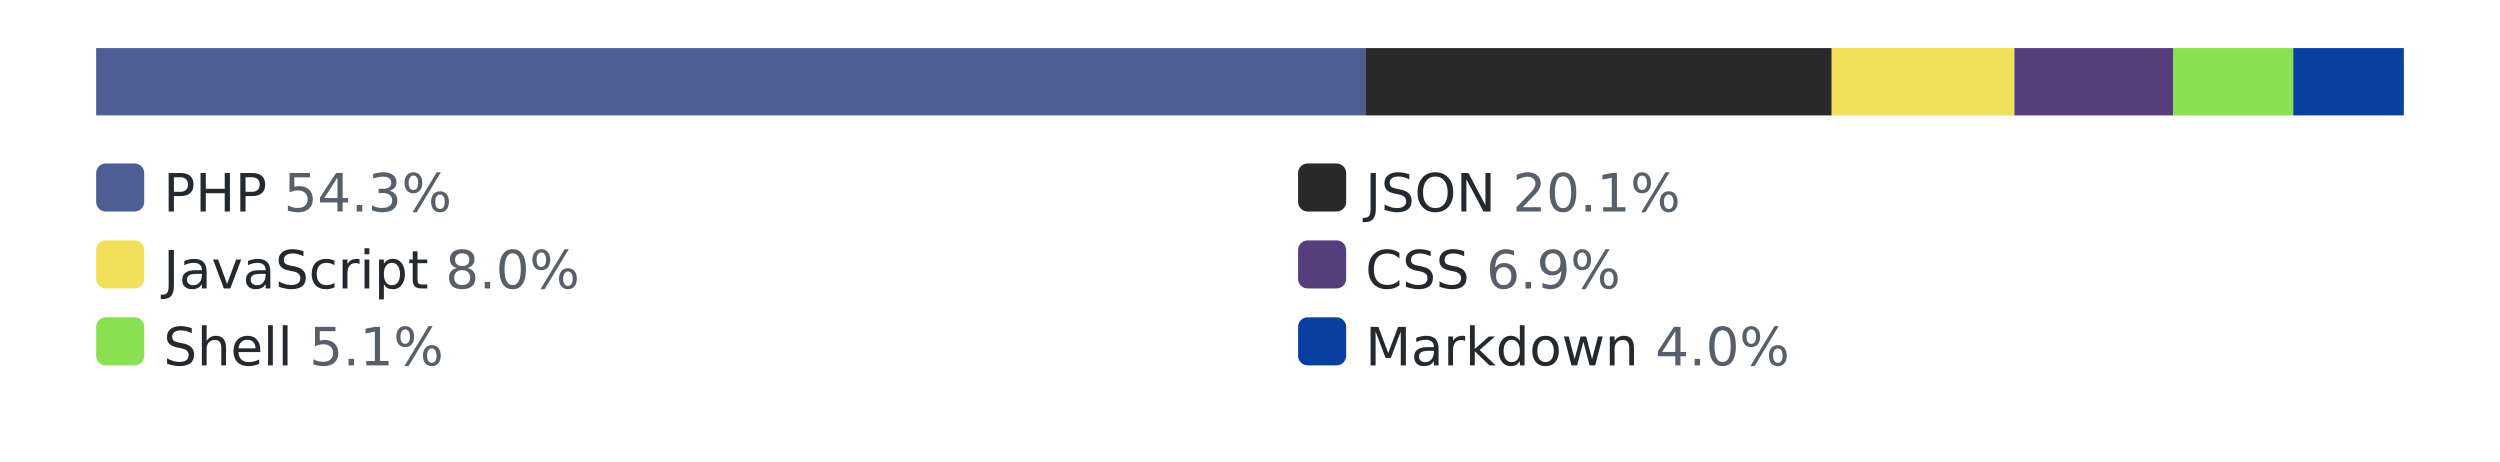
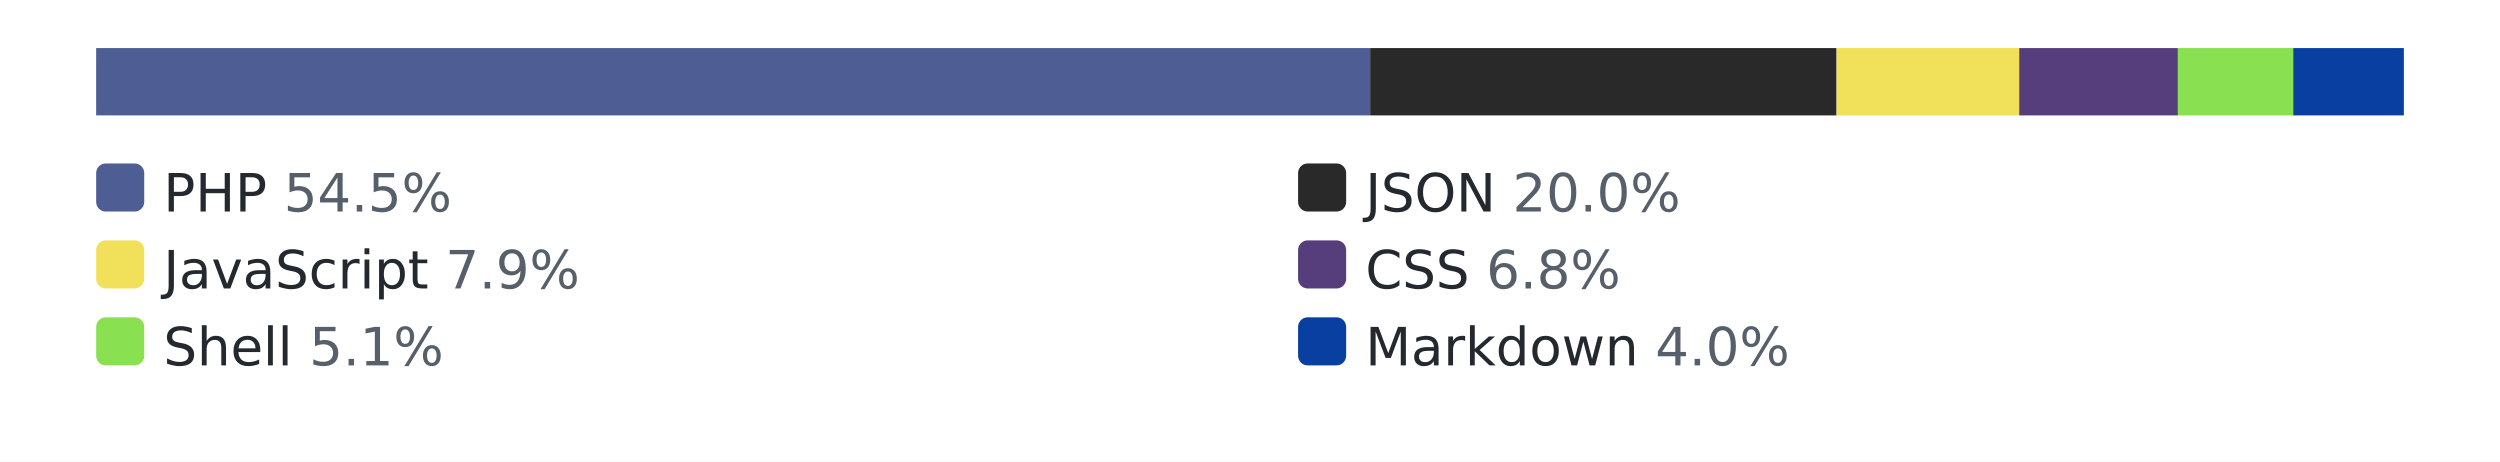
<svg xmlns="http://www.w3.org/2000/svg" width="520" height="96" role="img" aria-label="languages by lines of code">
  <style>.bg{fill:#ffffff}.track{fill:#eaecef}.lbl{fill:#24292f}.pct{fill:#57606a}@media (prefers-color-scheme: dark){.bg{fill:#0d1117}.track{fill:#30363d}.lbl{fill:#e6edf3}.pct{fill:#8b949e}}</style>
  <rect class="bg" width="520" height="96" />
  <rect class="track" x="20" y="10" width="480" height="14" rx="3" />
-   <rect x="20" y="10" width="264" height="14" fill="#4F5D95" />
-   <rect x="284" y="10" width="97" height="14" fill="#292929" />
-   <rect x="381" y="10" width="38" height="14" fill="#f1e05a" />
-   <rect x="419" y="10" width="33" height="14" fill="#563d7c" />
-   <rect x="452" y="10" width="25" height="14" fill="#89e051" />
+   <rect x="20" y="10" width="265" height="14" fill="#4F5D95" />
+   <rect x="285" y="10" width="97" height="14" fill="#292929" />
+   <rect x="382" y="10" width="38" height="14" fill="#f1e05a" />
+   <rect x="420" y="10" width="33" height="14" fill="#563d7c" />
+   <rect x="453" y="10" width="24" height="14" fill="#89e051" />
  <rect x="477" y="10" width="23" height="14" fill="#083fa1" />
  <rect x="20" y="34" width="10" height="10" rx="2" fill="#4F5D95" />
-   <text x="34" y="44" font-family="Verdana,Geneva,DejaVu Sans,sans-serif" font-size="11" class="lbl">PHP <tspan class="pct">54.3%</tspan>
+   <text x="34" y="44" font-family="Verdana,Geneva,DejaVu Sans,sans-serif" font-size="11" class="lbl">PHP <tspan class="pct">54.5%</tspan>
  </text>
  <rect x="270" y="34" width="10" height="10" rx="2" fill="#292929" />
-   <text x="284" y="44" font-family="Verdana,Geneva,DejaVu Sans,sans-serif" font-size="11" class="lbl">JSON <tspan class="pct">20.1%</tspan>
+   <text x="284" y="44" font-family="Verdana,Geneva,DejaVu Sans,sans-serif" font-size="11" class="lbl">JSON <tspan class="pct">20.0%</tspan>
  </text>
  <rect x="20" y="50" width="10" height="10" rx="2" fill="#f1e05a" />
-   <text x="34" y="60" font-family="Verdana,Geneva,DejaVu Sans,sans-serif" font-size="11" class="lbl">JavaScript <tspan class="pct">8.0%</tspan>
+   <text x="34" y="60" font-family="Verdana,Geneva,DejaVu Sans,sans-serif" font-size="11" class="lbl">JavaScript <tspan class="pct">7.9%</tspan>
  </text>
  <rect x="270" y="50" width="10" height="10" rx="2" fill="#563d7c" />
-   <text x="284" y="60" font-family="Verdana,Geneva,DejaVu Sans,sans-serif" font-size="11" class="lbl">CSS <tspan class="pct">6.9%</tspan>
+   <text x="284" y="60" font-family="Verdana,Geneva,DejaVu Sans,sans-serif" font-size="11" class="lbl">CSS <tspan class="pct">6.8%</tspan>
  </text>
  <rect x="20" y="66" width="10" height="10" rx="2" fill="#89e051" />
  <text x="34" y="76" font-family="Verdana,Geneva,DejaVu Sans,sans-serif" font-size="11" class="lbl">Shell <tspan class="pct">5.1%</tspan>
  </text>
  <rect x="270" y="66" width="10" height="10" rx="2" fill="#083fa1" />
  <text x="284" y="76" font-family="Verdana,Geneva,DejaVu Sans,sans-serif" font-size="11" class="lbl">Markdown <tspan class="pct">4.0%</tspan>
  </text>
</svg>
